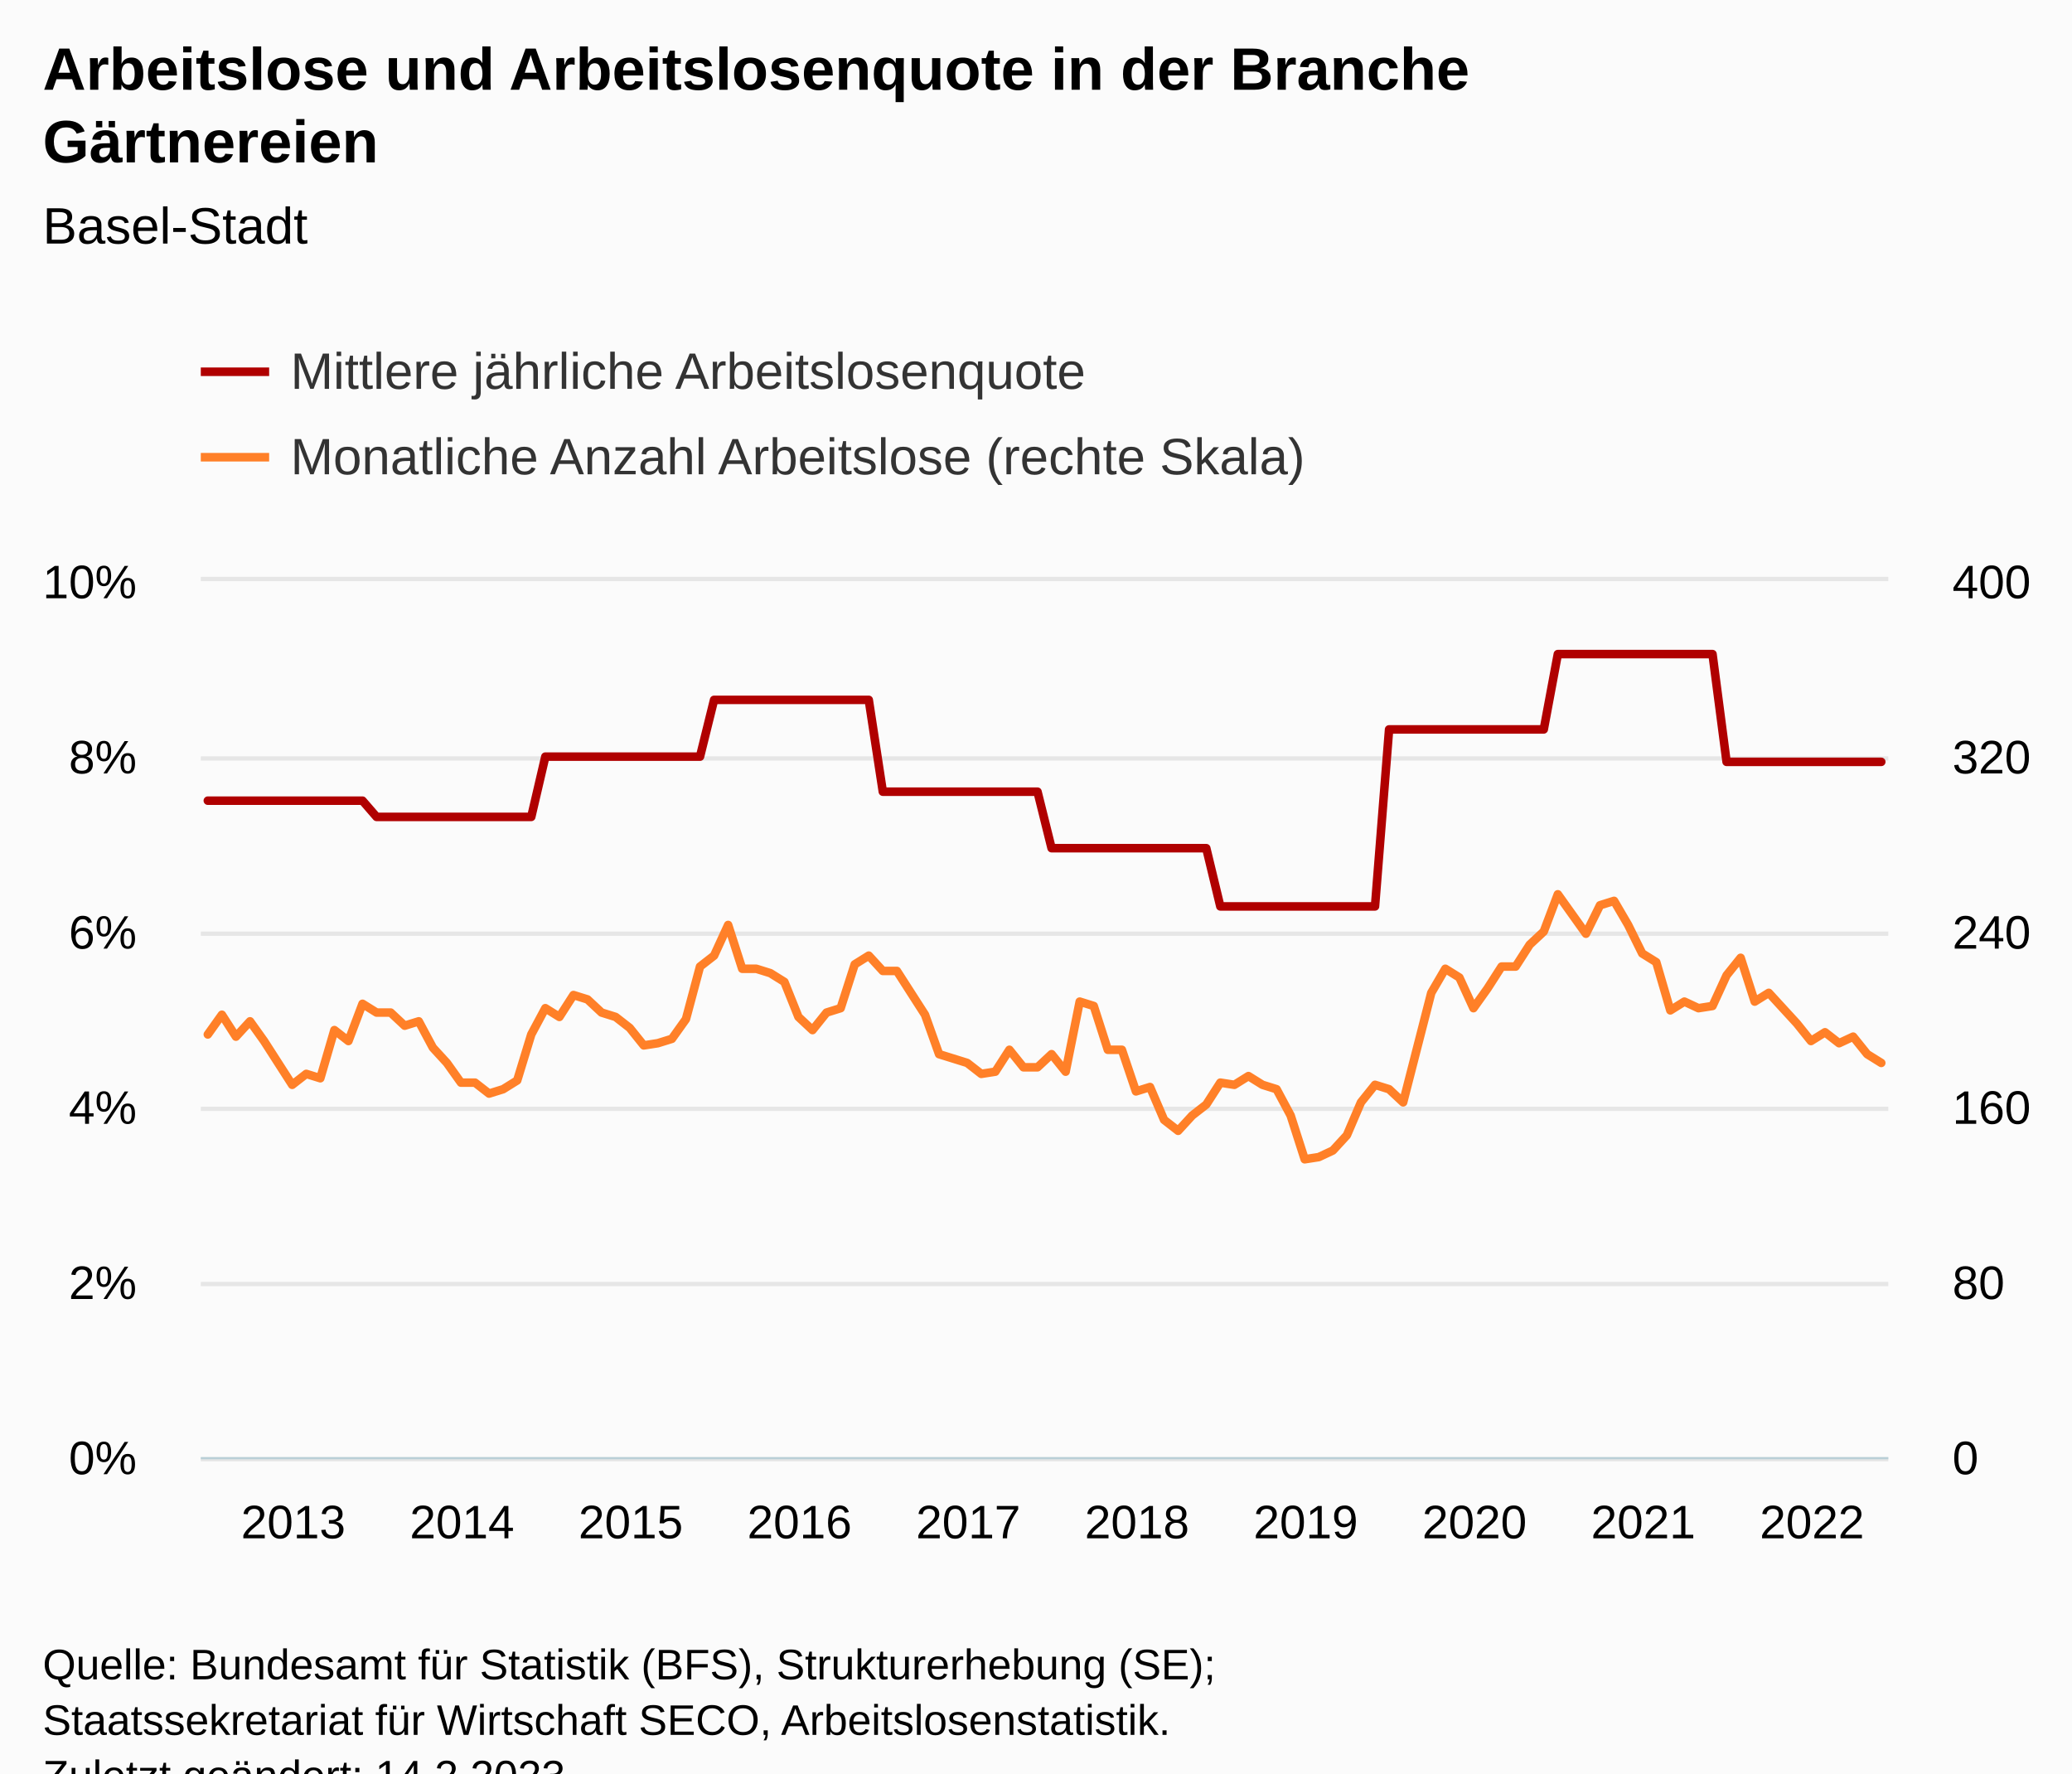
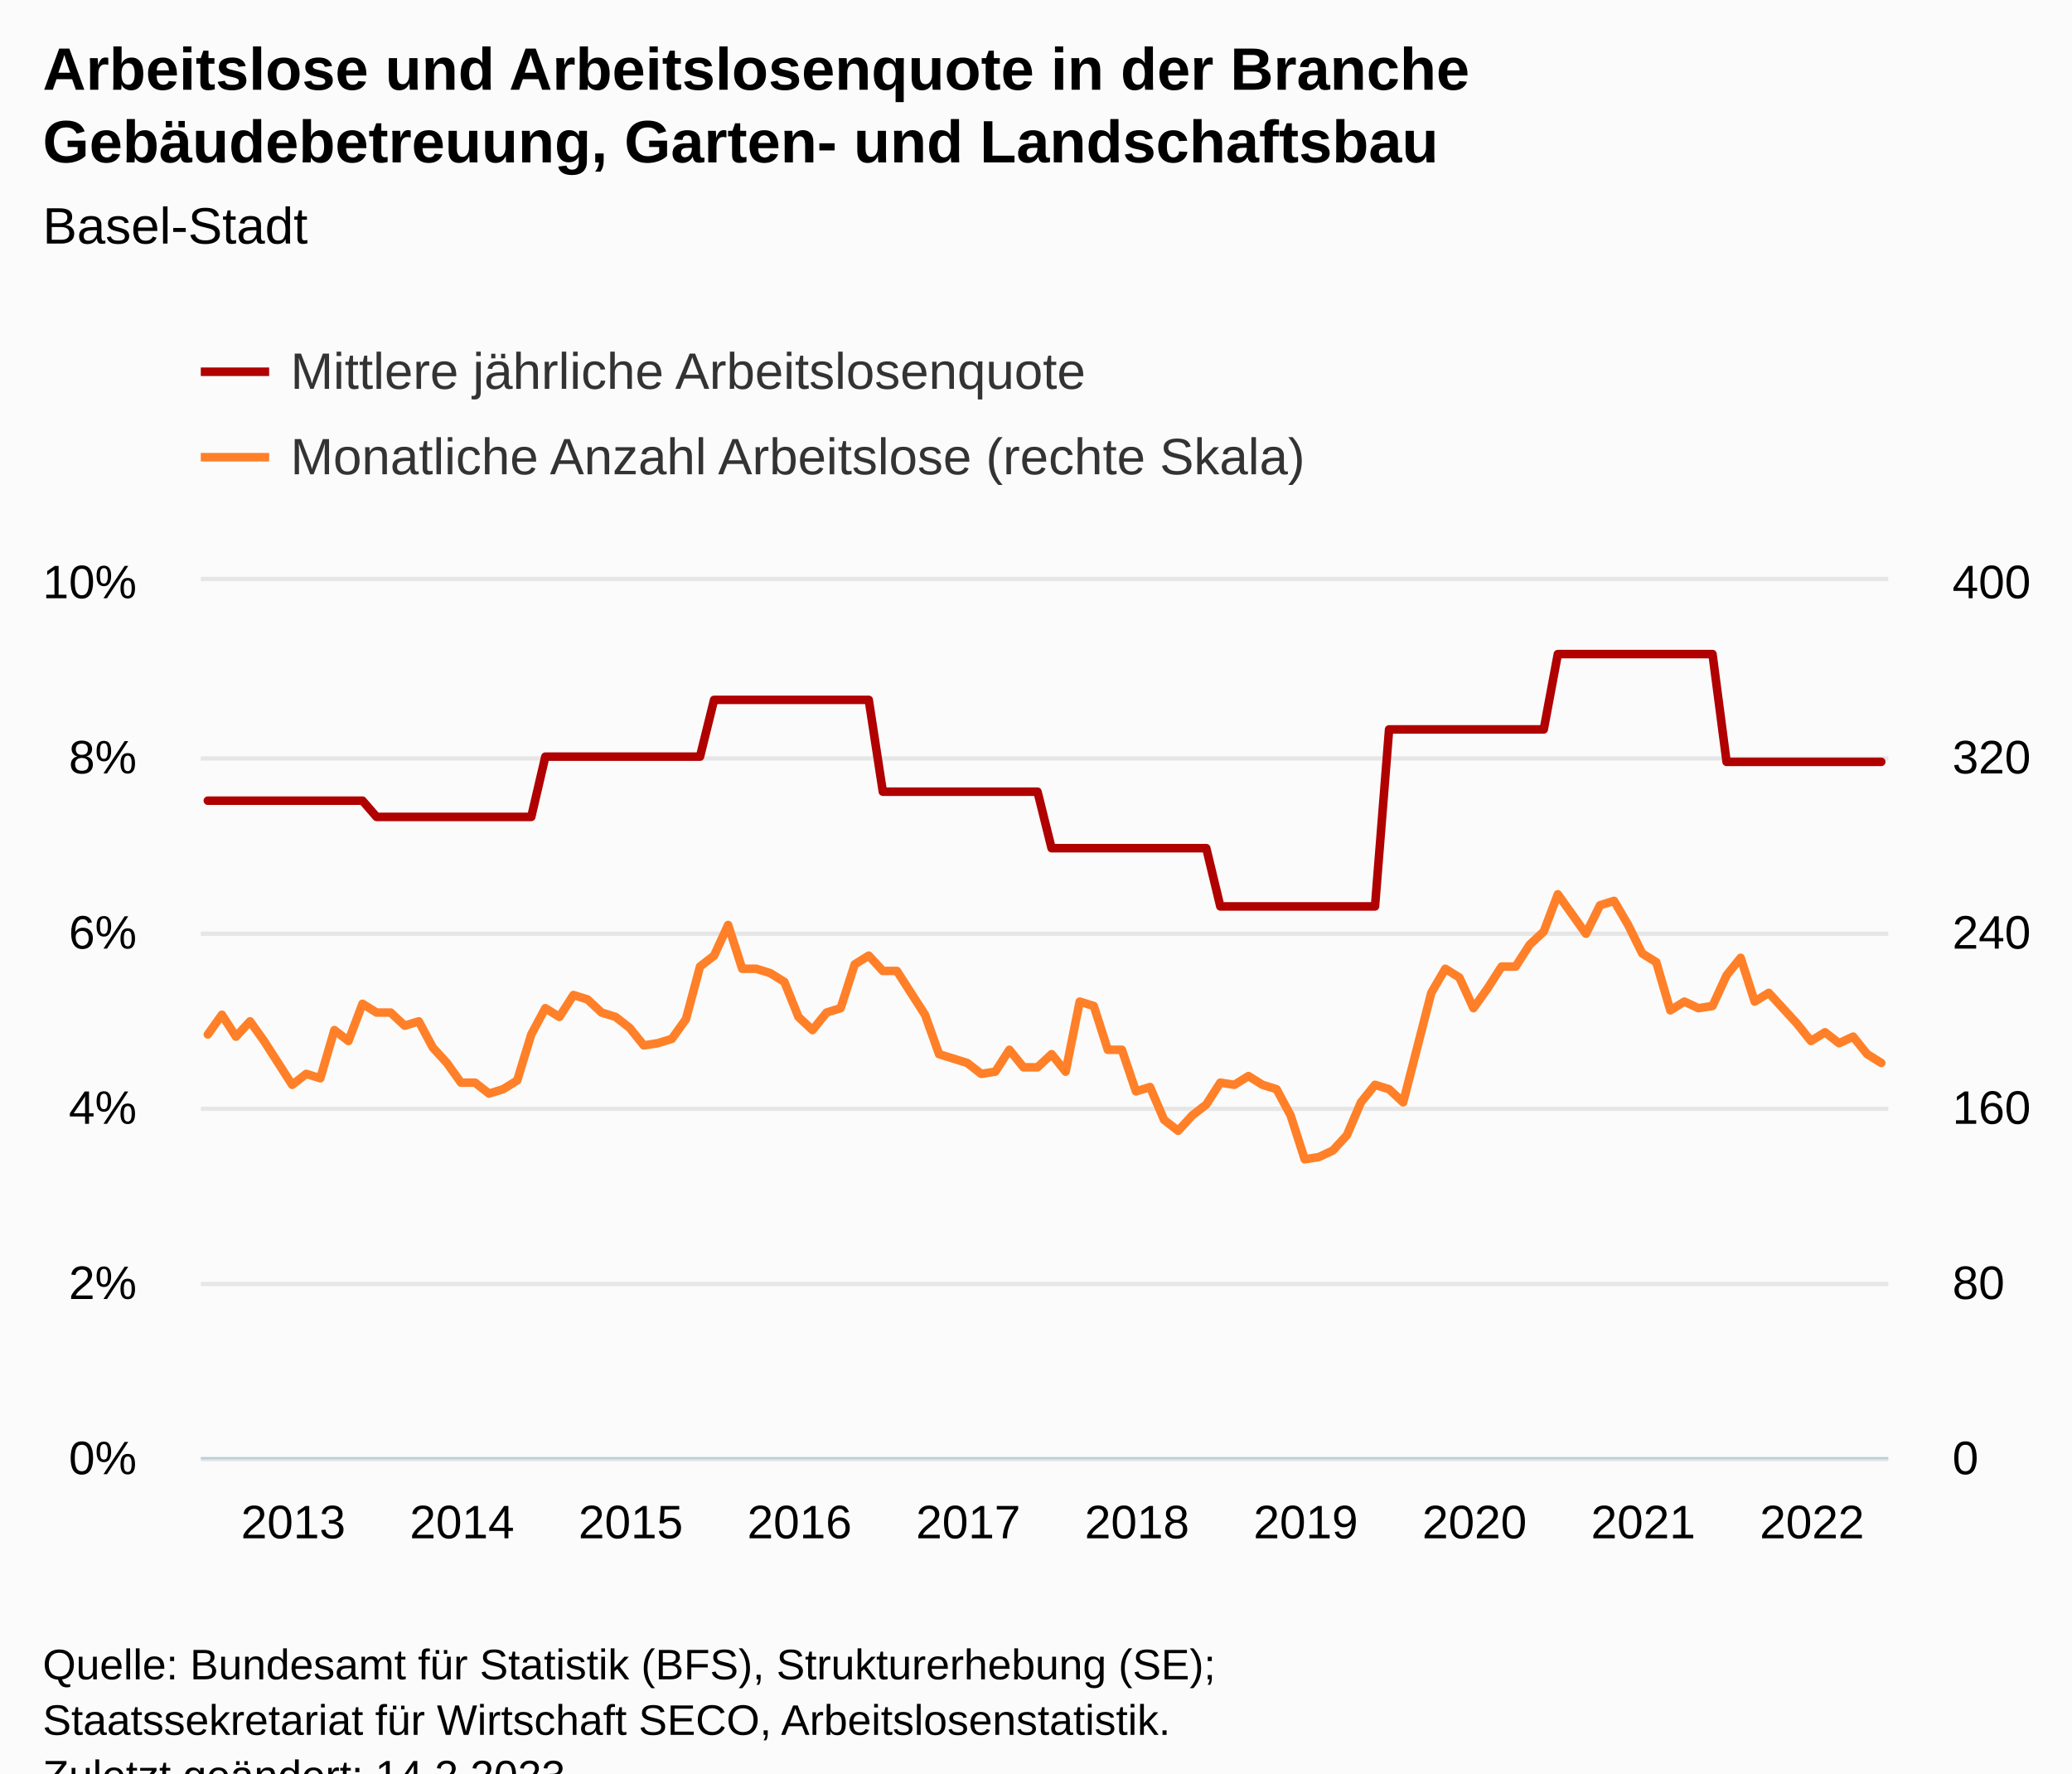
<svg xmlns="http://www.w3.org/2000/svg" version="1.1" class="highcharts-root" style="font-family:Arial;font-size:12px;" viewBox="0 0 485 415">
  <defs>
-     <clipPath id="highcharts-7l4nbll-249-">
+     <clipPath id="highcharts-gyee08h-249-">
      <rect x="0" y="0" width="395" height="205" fill="none" />
    </clipPath>
-     <clipPath id="highcharts-7l4nbll-370-">
+     <clipPath id="highcharts-gyee08h-370-">
      <rect x="0" y="0" width="395" height="205" fill="none" />
    </clipPath>
-     <clipPath id="highcharts-7l4nbll-491-">
+     <clipPath id="highcharts-gyee08h-491-">
      <rect x="0" y="0" width="395" height="205" fill="none" />
    </clipPath>
-     <clipPath id="highcharts-7l4nbll-492-">
+     <clipPath id="highcharts-gyee08h-492-">
      <rect x="47" y="136" width="395" height="205" fill="none" />
    </clipPath>
  </defs>
  <rect fill="#fbfbfb" class="highcharts-background" x="0" y="0" width="485" height="428" rx="0" ry="0" />
  <rect fill="none" class="highcharts-plot-background" x="47" y="136" width="395" height="205" />
  <g class="highcharts-pane-group" data-z-index="0" />
  <g class="highcharts-grid highcharts-xaxis-grid" data-z-index="1">
    <path fill="none" data-z-index="1" class="highcharts-grid-line" d="M 48.5 136 L 48.5 341" opacity="1" />
    <path fill="none" data-z-index="1" class="highcharts-grid-line" d="M 87.5 136 L 87.5 341" opacity="1" />
    <path fill="none" data-z-index="1" class="highcharts-grid-line" d="M 127.5 136 L 127.5 341" opacity="1" />
    <path fill="none" data-z-index="1" class="highcharts-grid-line" d="M 166.5 136 L 166.5 341" opacity="1" />
    <path fill="none" data-z-index="1" class="highcharts-grid-line" d="M 206.5 136 L 206.5 341" opacity="1" />
    <path fill="none" data-z-index="1" class="highcharts-grid-line" d="M 245.5 136 L 245.5 341" opacity="1" />
    <path fill="none" data-z-index="1" class="highcharts-grid-line" d="M 285.5 136 L 285.5 341" opacity="1" />
    <path fill="none" data-z-index="1" class="highcharts-grid-line" d="M 324.5 136 L 324.5 341" opacity="1" />
    <path fill="none" data-z-index="1" class="highcharts-grid-line" d="M 364.5 136 L 364.5 341" opacity="1" />
    <path fill="none" data-z-index="1" class="highcharts-grid-line" d="M 403.5 136 L 403.5 341" opacity="1" />
  </g>
  <g class="highcharts-grid highcharts-yaxis-grid" data-z-index="1">
    <path fill="none" stroke="#e6e6e6" stroke-width="1" data-z-index="1" class="highcharts-grid-line" d="M 47 341.5 L 442 341.5" opacity="1" />
    <path fill="none" stroke="#e6e6e6" stroke-width="1" data-z-index="1" class="highcharts-grid-line" d="M 47 300.5 L 442 300.5" opacity="1" />
    <path fill="none" stroke="#e6e6e6" stroke-width="1" data-z-index="1" class="highcharts-grid-line" d="M 47 259.5 L 442 259.5" opacity="1" />
    <path fill="none" stroke="#e6e6e6" stroke-width="1" data-z-index="1" class="highcharts-grid-line" d="M 47 218.5 L 442 218.5" opacity="1" />
    <path fill="none" stroke="#e6e6e6" stroke-width="1" data-z-index="1" class="highcharts-grid-line" d="M 47 177.5 L 442 177.5" opacity="1" />
    <path fill="none" stroke="#e6e6e6" stroke-width="1" data-z-index="1" class="highcharts-grid-line" d="M 47 135.5 L 442 135.5" opacity="1" />
  </g>
  <g class="highcharts-grid highcharts-yaxis-grid" data-z-index="1">
    <path fill="none" data-z-index="1" class="highcharts-grid-line" d="M 47 341.5 L 442 341.5" opacity="1" />
    <path fill="none" data-z-index="1" class="highcharts-grid-line" d="M 47 300.5 L 442 300.5" opacity="1" />
    <path fill="none" data-z-index="1" class="highcharts-grid-line" d="M 47 259.5 L 442 259.5" opacity="1" />
    <path fill="none" data-z-index="1" class="highcharts-grid-line" d="M 47 218.5 L 442 218.5" opacity="1" />
    <path fill="none" data-z-index="1" class="highcharts-grid-line" d="M 47 177.5 L 442 177.5" opacity="1" />
    <path fill="none" data-z-index="1" class="highcharts-grid-line" d="M 47 136.5 L 442 136.5" opacity="1" />
  </g>
  <rect fill="none" class="highcharts-plot-border" data-z-index="1" x="47" y="136" width="395" height="205" />
  <g class="highcharts-axis highcharts-xaxis" data-z-index="2">
    <path fill="none" class="highcharts-axis-line" stroke="#B9CFD7" stroke-width="0.5" data-z-index="7" d="M 47 341.25 L 442 341.25" />
  </g>
  <g class="highcharts-axis highcharts-yaxis" data-z-index="2">
    <path fill="none" class="highcharts-axis-line" data-z-index="7" d="M 47 136 L 47 341" />
  </g>
  <g class="highcharts-axis highcharts-yaxis" data-z-index="2">
    <path fill="none" class="highcharts-axis-line" data-z-index="7" d="M 442 136 L 442 341" />
  </g>
  <g class="highcharts-series-group" data-z-index="3">
-     <g class="highcharts-series highcharts-series-0 highcharts-line-series" data-z-index="0.1" opacity="1" transform="translate(47,136) scale(1 1)" clip-path="url(#highcharts-7l4nbll-370-)">
+     <g class="highcharts-series highcharts-series-0 highcharts-line-series" data-z-index="0.1" opacity="1" transform="translate(47,136) scale(1 1)" clip-path="url(#highcharts-gyee08h-370-)">
      <path fill="none" d="M 1.646 51.377 L 4.938 51.377 L 8.229 51.377 L 11.521 51.377 L 14.812 51.377 L 18.104 51.377 L 21.396 51.377 L 24.688 51.377 L 27.979 51.377 L 31.271 51.377 L 34.562 51.377 L 37.854 51.377 L 41.146 55.174 L 44.438 55.174 L 47.729 55.174 L 51.021 55.174 L 54.312 55.174 L 57.604 55.174 L 60.896 55.174 L 64.188 55.174 L 67.479 55.174 L 70.771 55.174 L 74.062 55.174 L 77.354 55.174 L 80.646 41.072 L 83.938 41.072 L 87.229 41.072 L 90.521 41.072 L 93.812 41.072 L 97.104 41.072 L 100.396 41.072 L 103.688 41.072 L 106.979 41.072 L 110.271 41.072 L 113.562 41.072 L 116.854 41.072 L 120.146 27.786 L 123.438 27.786 L 126.729 27.786 L 130.021 27.786 L 133.312 27.786 L 136.604 27.786 L 139.896 27.786 L 143.188 27.786 L 146.479 27.786 L 149.771 27.786 L 153.062 27.786 L 156.354 27.786 L 159.646 49.276 L 162.938 49.276 L 166.229 49.276 L 169.521 49.276 L 172.812 49.276 L 176.104 49.276 L 179.396 49.276 L 182.688 49.276 L 185.979 49.276 L 189.271 49.276 L 192.562 49.276 L 195.854 49.276 L 199.146 62.496 L 202.438 62.496 L 205.729 62.496 L 209.021 62.496 L 212.312 62.496 L 215.604 62.496 L 218.896 62.496 L 222.188 62.496 L 225.479 62.496 L 228.771 62.496 L 232.062 62.496 L 235.354 62.496 L 238.646 76.123 L 241.938 76.123 L 245.229 76.123 L 248.521 76.123 L 251.812 76.123 L 255.104 76.123 L 258.396 76.123 L 261.688 76.123 L 264.979 76.123 L 268.271 76.123 L 271.562 76.123 L 274.854 76.123 L 278.146 34.7 L 281.438 34.7 L 284.729 34.7 L 288.021 34.7 L 291.312 34.7 L 294.604 34.7 L 297.896 34.7 L 301.188 34.7 L 304.479 34.7 L 307.771 34.7 L 311.062 34.7 L 314.354 34.7 L 317.646 17.074 L 320.938 17.074 L 324.229 17.074 L 327.521 17.074 L 330.812 17.074 L 334.104 17.074 L 337.396 17.074 L 340.688 17.074 L 343.979 17.074 L 347.271 17.074 L 350.562 17.074 L 353.854 17.074 L 357.146 42.294 L 360.438 42.294 L 363.729 42.294 L 367.021 42.294 L 370.312 42.294 L 373.604 42.294 L 376.896 42.294 L 380.188 42.294 L 383.479 42.294 L 386.771 42.294 L 390.062 42.294 L 393.354 42.294" class="highcharts-graph" data-z-index="1" stroke="#B00000" stroke-width="2" stroke-linejoin="round" stroke-linecap="round" />
    </g>
    <g class="highcharts-markers highcharts-series-0 highcharts-line-series" data-z-index="0.1" opacity="1" transform="translate(47,136) scale(1 1)" clip-path="none" />
-     <g class="highcharts-series highcharts-series-1 highcharts-line-series" data-z-index="0.1" opacity="1" transform="translate(47,136) scale(1 1)" clip-path="url(#highcharts-7l4nbll-491-)">
+     <g class="highcharts-series highcharts-series-1 highcharts-line-series" data-z-index="0.1" opacity="1" transform="translate(47,136) scale(1 1)" clip-path="url(#highcharts-gyee08h-491-)">
      <path fill="none" d="M 1.646 106.088 L 4.938 101.475 L 8.229 106.6 L 11.521 103.013 L 14.812 107.625 L 18.104 112.75 L 21.396 117.875 L 24.688 115.313 L 27.979 116.338 L 31.271 105.063 L 34.562 107.625 L 37.854 98.913 L 41.146 100.963 L 44.438 100.963 L 47.729 104.038 L 51.021 103.013 L 54.312 109.163 L 57.604 112.75 L 60.896 117.363 L 64.188 117.363 L 67.479 119.925 L 70.771 118.9 L 74.062 116.85 L 77.354 106.088 L 80.646 99.938 L 83.938 101.988 L 87.229 96.863 L 90.521 97.888 L 93.812 100.963 L 97.104 101.988 L 100.396 104.55 L 103.688 108.65 L 106.979 108.138 L 110.271 107.113 L 113.562 102.5 L 116.854 90.2 L 120.146 87.638 L 123.438 80.463 L 126.729 90.713 L 130.021 90.713 L 133.312 91.738 L 136.604 93.788 L 139.896 101.988 L 143.188 105.063 L 146.479 100.963 L 149.771 99.938 L 153.062 89.688 L 156.354 87.638 L 159.646 91.225 L 162.938 91.225 L 166.229 96.35 L 169.521 101.475 L 172.812 110.7 L 176.104 111.725 L 179.396 112.75 L 182.688 115.313 L 185.979 114.8 L 189.271 109.675 L 192.562 113.775 L 195.854 113.775 L 199.146 110.7 L 202.438 114.8 L 205.729 98.4 L 209.021 99.425 L 212.312 109.675 L 215.604 109.675 L 218.896 119.413 L 222.188 118.388 L 225.479 126.075 L 228.771 128.637 L 232.062 125.05 L 235.354 122.488 L 238.646 117.363 L 241.938 117.875 L 245.229 115.825 L 248.521 117.875 L 251.812 118.9 L 255.104 125.05 L 258.396 135.3 L 261.688 134.788 L 264.979 133.25 L 268.271 129.663 L 271.562 121.975 L 274.854 117.875 L 278.146 118.9 L 281.438 121.975 L 284.729 109.163 L 288.021 96.35 L 291.312 90.713 L 294.604 92.763 L 297.896 99.938 L 301.188 95.325 L 304.479 90.2 L 307.771 90.2 L 311.062 85.075 L 314.354 82 L 317.646 73.288 L 320.938 77.9 L 324.229 82.513 L 327.521 75.85 L 330.812 74.825 L 334.104 80.463 L 337.396 87.125 L 340.688 89.175 L 343.979 100.45 L 347.271 98.4 L 350.562 99.938 L 353.854 99.425 L 357.146 92.25 L 360.438 88.15 L 363.729 98.4 L 367.021 96.35 L 370.312 99.938 L 373.604 103.525 L 376.896 107.625 L 380.188 105.575 L 383.479 108.138 L 386.771 106.6 L 390.062 110.7 L 393.354 112.75" class="highcharts-graph" data-z-index="1" stroke="#FF8028" stroke-width="2" stroke-linejoin="round" stroke-linecap="round" />
    </g>
    <g class="highcharts-markers highcharts-series-1 highcharts-line-series" data-z-index="0.1" opacity="1" transform="translate(47,136) scale(1 1)" clip-path="none" />
  </g>
  <text x="10" text-anchor="start" class="highcharts-title" data-z-index="4" style="color:#000000;font-size:14px;font-weight:bold;fill:#000000;" y="21">
    <tspan>Arbeitslose und Arbeitslosenquote in der Branche</tspan>
-     <tspan dy="17" x="10">Gärtnereien</tspan>
+     <tspan dy="17" x="10">Gebäudebetreuung, Garten- und Landschaftsbau</tspan>
  </text>
  <text x="10" text-anchor="start" class="highcharts-subtitle" data-z-index="4" style="color:#000000;font-size:12px;font-weight:normal;fill:#000000;" y="57">
    <tspan>Basel-Stadt</tspan>
  </text>
  <text x="10" text-anchor="start" class="highcharts-caption" data-z-index="4" style="color:#666666;fill:#666666;" y="375" />
  <g class="highcharts-legend" data-z-index="7" transform="translate(39,73)">
    <rect fill="none" class="highcharts-legend-box" rx="0" ry="0" x="0" y="0" width="279" height="51" visibility="visible" />
    <g data-z-index="1">
      <g>
        <g class="highcharts-legend-item highcharts-line-series highcharts-color-undefined highcharts-series-0" data-z-index="1" transform="translate(8,3)">
          <path fill="none" d="M 0 11 L 16 11" class="highcharts-graph" stroke="#B00000" stroke-width="2" />
          <text x="21" style="color:#333333;cursor:pointer;font-size:12px;font-weight:normal;fill:#333333;" text-anchor="start" data-z-index="2" y="15">
            <tspan>Mittlere jährliche Arbeitslosenquote</tspan>
          </text>
        </g>
        <g class="highcharts-legend-item highcharts-line-series highcharts-color-undefined highcharts-series-1" data-z-index="1" transform="translate(8,23)">
          <path fill="none" d="M 0 11 L 16 11" class="highcharts-graph" stroke="#FF8028" stroke-width="2" />
          <text x="21" y="15" style="color:#333333;cursor:pointer;font-size:12px;font-weight:normal;fill:#333333;" text-anchor="start" data-z-index="2">
            <tspan>Monatliche Anzahl Arbeitslose (rechte Skala)</tspan>
          </text>
        </g>
      </g>
    </g>
  </g>
  <g class="highcharts-axis-labels highcharts-xaxis-labels" data-z-index="7">
    <text x="68.646" style="color:#000000;cursor:default;font-size:11px;fill:#000000;" text-anchor="middle" transform="translate(0,0)" y="360" opacity="1">2013</text>
    <text x="108.146" style="color:#000000;cursor:default;font-size:11px;fill:#000000;" text-anchor="middle" transform="translate(0,0)" y="360" opacity="1">2014</text>
    <text x="147.646" style="color:#000000;cursor:default;font-size:11px;fill:#000000;" text-anchor="middle" transform="translate(0,0)" y="360" opacity="1">2015</text>
    <text x="187.146" style="color:#000000;cursor:default;font-size:11px;fill:#000000;" text-anchor="middle" transform="translate(0,0)" y="360" opacity="1">2016</text>
    <text x="226.646" style="color:#000000;cursor:default;font-size:11px;fill:#000000;" text-anchor="middle" transform="translate(0,0)" y="360" opacity="1">2017</text>
    <text x="266.146" style="color:#000000;cursor:default;font-size:11px;fill:#000000;" text-anchor="middle" transform="translate(0,0)" y="360" opacity="1">2018</text>
    <text x="305.646" style="color:#000000;cursor:default;font-size:11px;fill:#000000;" text-anchor="middle" transform="translate(0,0)" y="360" opacity="1">2019</text>
    <text x="345.146" style="color:#000000;cursor:default;font-size:11px;fill:#000000;" text-anchor="middle" transform="translate(0,0)" y="360" opacity="1">2020</text>
    <text x="384.646" style="color:#000000;cursor:default;font-size:11px;fill:#000000;" text-anchor="middle" transform="translate(0,0)" y="360" opacity="1">2021</text>
    <text x="424.146" style="color:#000000;cursor:default;font-size:11px;fill:#000000;" text-anchor="middle" transform="translate(0,0)" y="360" opacity="1">2022</text>
  </g>
  <g class="highcharts-axis-labels highcharts-yaxis-labels" data-z-index="7">
    <text x="32" style="color:#000000;cursor:default;font-size:11px;fill:#000000;" text-anchor="end" transform="translate(0,0)" y="345" opacity="1">0%</text>
    <text x="32" style="color:#000000;cursor:default;font-size:11px;fill:#000000;" text-anchor="end" transform="translate(0,0)" y="304" opacity="1">2%</text>
    <text x="32" style="color:#000000;cursor:default;font-size:11px;fill:#000000;" text-anchor="end" transform="translate(0,0)" y="263" opacity="1">4%</text>
    <text x="32" style="color:#000000;cursor:default;font-size:11px;fill:#000000;" text-anchor="end" transform="translate(0,0)" y="222" opacity="1">6%</text>
    <text x="32" style="color:#000000;cursor:default;font-size:11px;fill:#000000;" text-anchor="end" transform="translate(0,0)" y="181" opacity="1">8%</text>
    <text x="32" style="color:#000000;cursor:default;font-size:11px;fill:#000000;" text-anchor="end" transform="translate(0,0)" y="140" opacity="1">10%</text>
  </g>
  <g class="highcharts-axis-labels highcharts-yaxis-labels" data-z-index="7">
    <text x="457" style="color:#000000;cursor:default;font-size:11px;fill:#000000;" text-anchor="start" transform="translate(0,0)" y="345" opacity="1">0</text>
    <text x="457" style="color:#000000;cursor:default;font-size:11px;fill:#000000;" text-anchor="start" transform="translate(0,0)" y="304" opacity="1">80</text>
    <text x="457" style="color:#000000;cursor:default;font-size:11px;fill:#000000;" text-anchor="start" transform="translate(0,0)" y="263" opacity="1">160</text>
    <text x="457" style="color:#000000;cursor:default;font-size:11px;fill:#000000;" text-anchor="start" transform="translate(0,0)" y="222" opacity="1">240</text>
    <text x="457" style="color:#000000;cursor:default;font-size:11px;fill:#000000;" text-anchor="start" transform="translate(0,0)" y="181" opacity="1">320</text>
    <text x="457" style="color:#000000;cursor:default;font-size:11px;fill:#000000;" text-anchor="start" transform="translate(0,0)" y="140" opacity="1">400</text>
  </g>
  <text x="10" class="highcharts-credits" text-anchor="start" data-z-index="8" style="cursor:default;color:#000000;font-size:10px;fill:#000000;" y="393">
    <tspan>Quelle: Bundesamt für Statistik (BFS), Strukturerhebung (SE);</tspan>
    <tspan x="10" dy="13">Staatssekretariat für Wirtschaft SECO, Arbeitslosenstatistik.</tspan>
    <tspan x="10" dy="13">Zuletzt geändert: 14.2.2023</tspan>
  </text>
-   <g class="highcharts-control-points" data-z-index="99" clip-path="url(#highcharts-7l4nbll-492-)" />
+   <g class="highcharts-control-points" data-z-index="99" clip-path="url(#highcharts-gyee08h-492-)" />
</svg>
